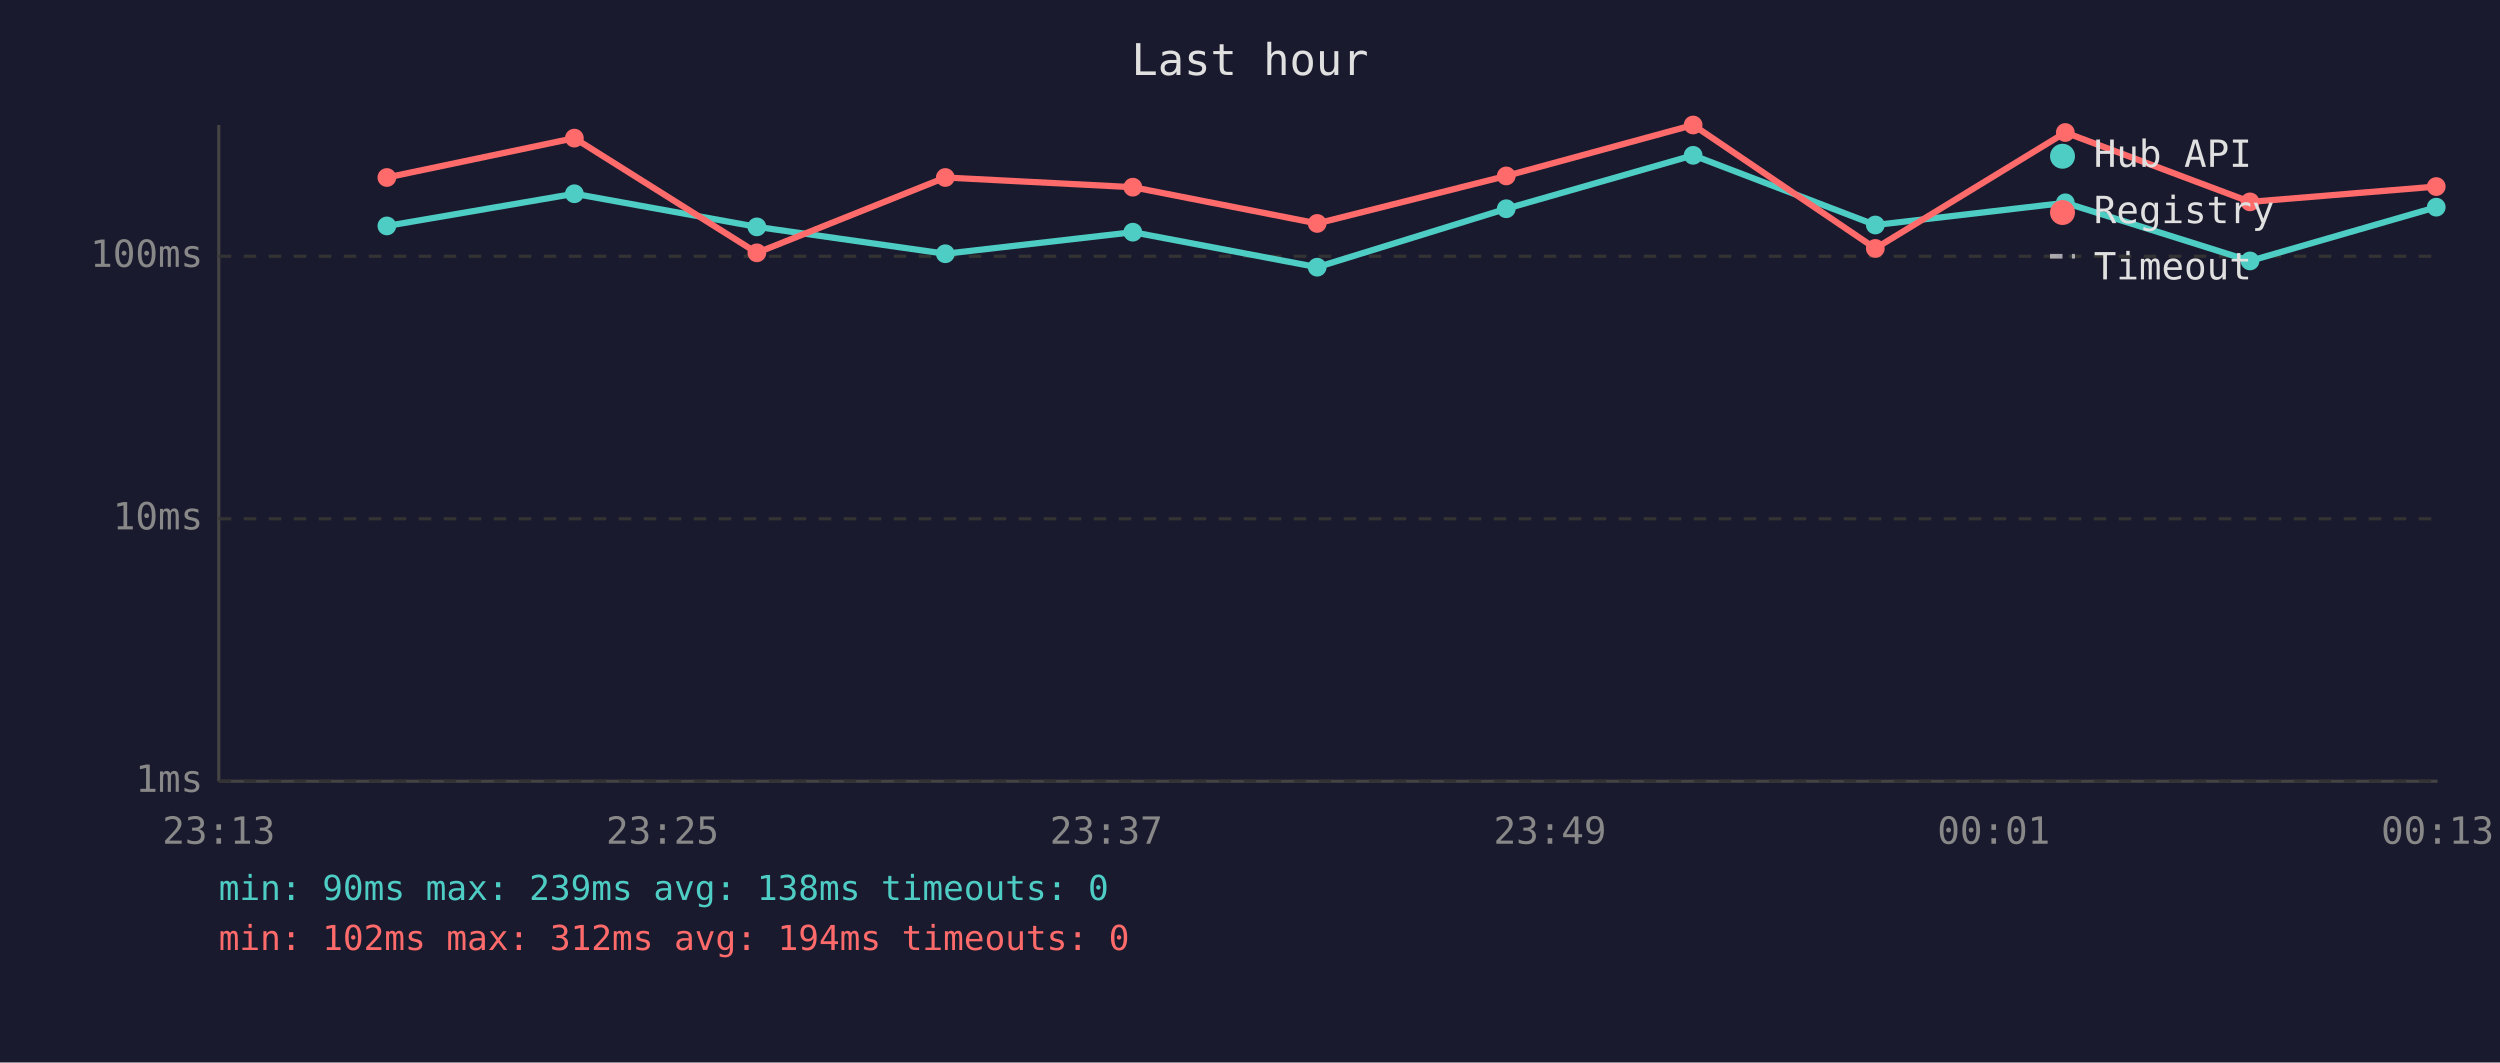
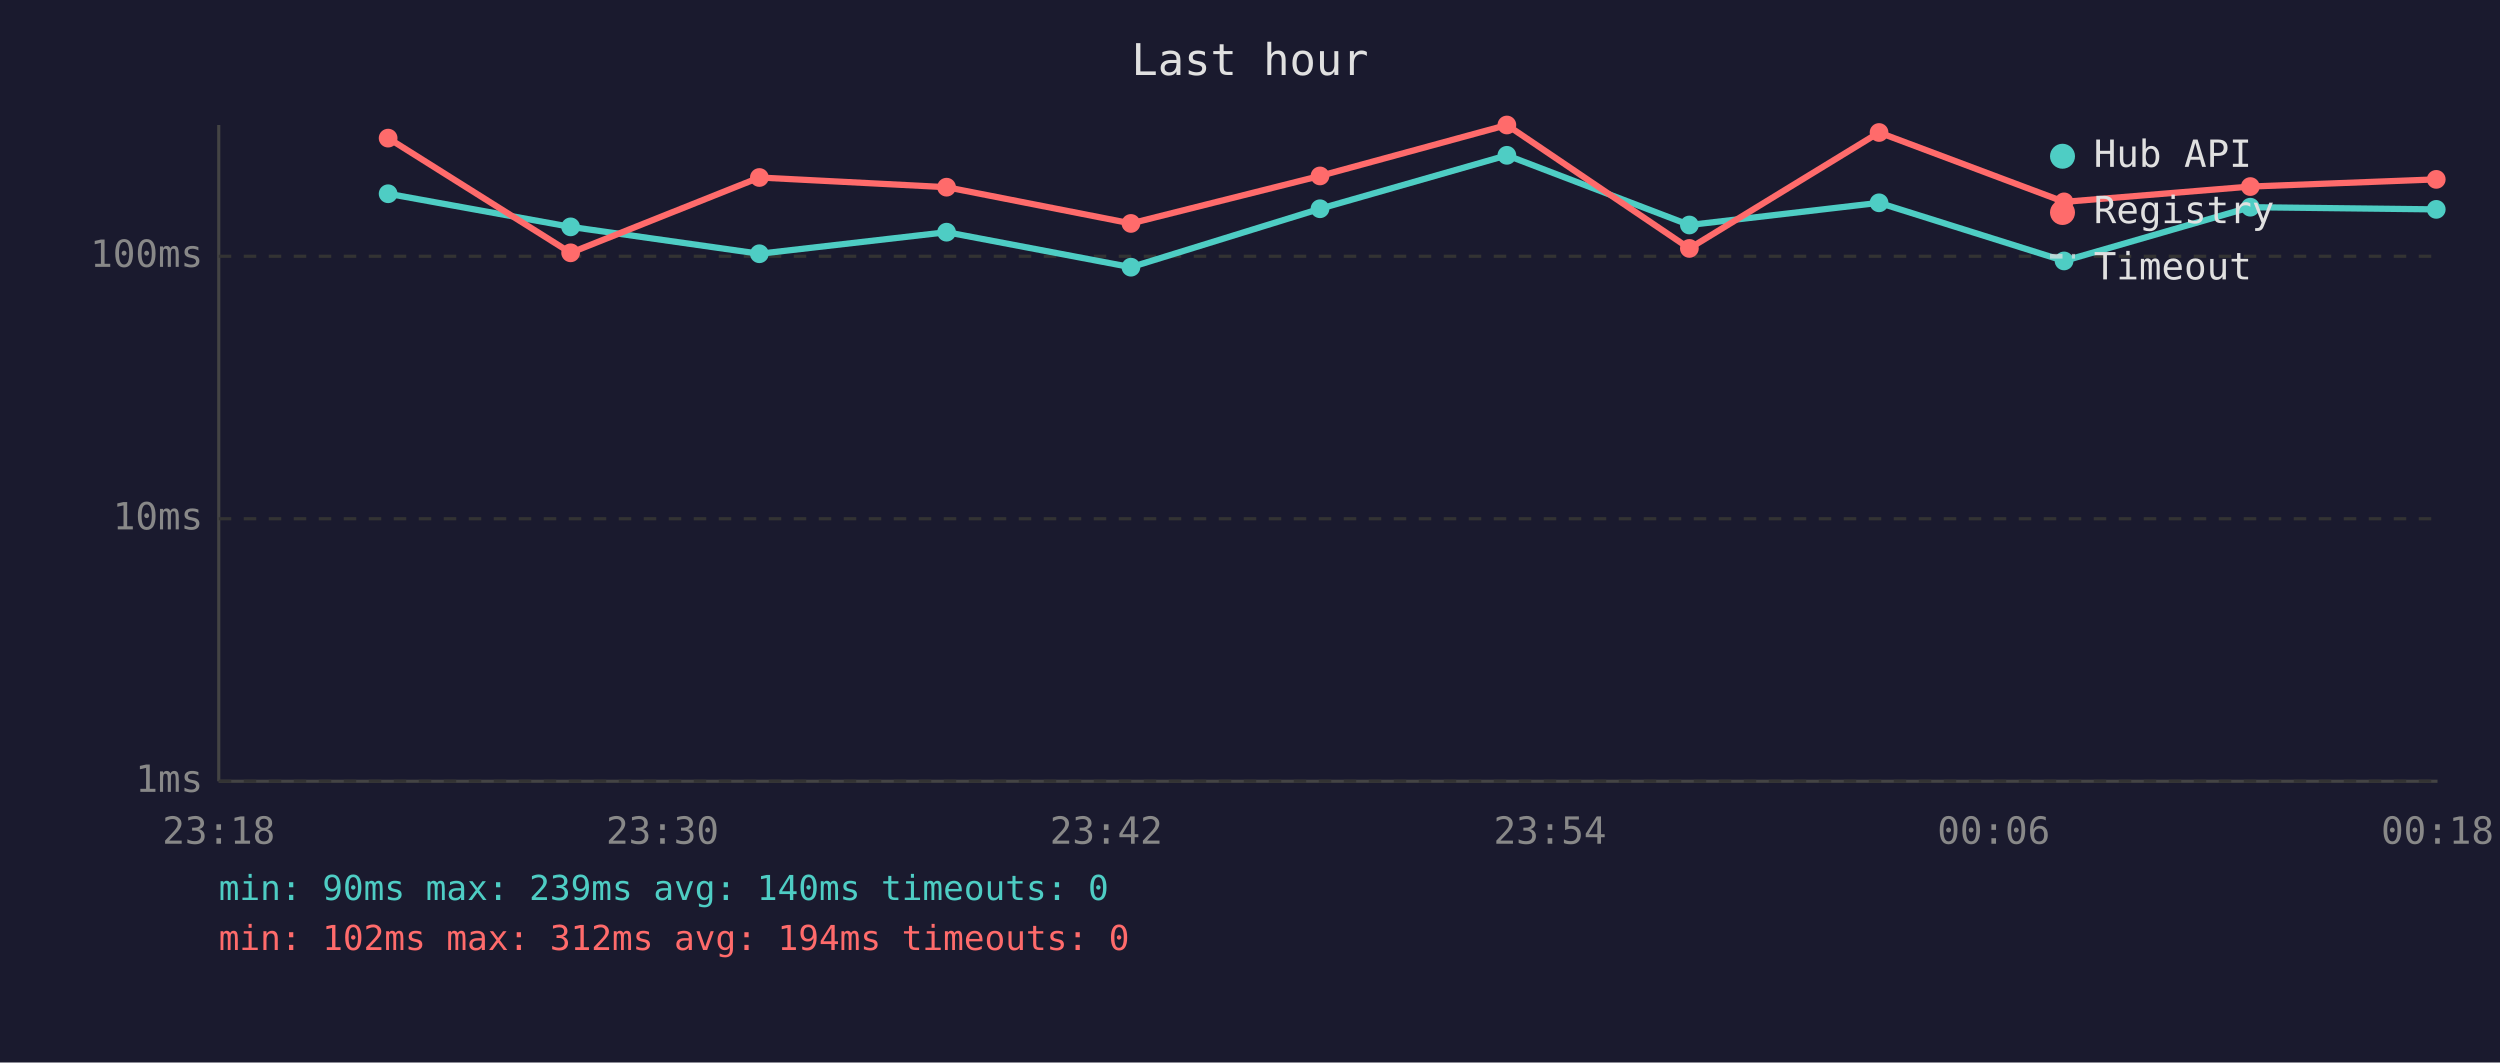
<svg xmlns="http://www.w3.org/2000/svg" viewBox="0 0 800 340" font-family="monospace" font-size="12">
  <rect width="800" height="340" fill="#1a1a2e" />
  <text x="400" y="24" fill="#e0e0e0" font-size="14" text-anchor="middle">Last hour</text>
  <line x1="70" y1="40" x2="70" y2="250" stroke="#444" stroke-width="1" />
  <line x1="70" y1="250" x2="780" y2="250" stroke="#444" stroke-width="1" />
  <line x1="70" y1="250" x2="780" y2="250" stroke="#333" stroke-width="1" stroke-dasharray="4" />
  <text x="65" y="250" fill="#888" text-anchor="end" dominant-baseline="middle">1ms</text>
  <line x1="70" y1="166" x2="780" y2="166" stroke="#333" stroke-width="1" stroke-dasharray="4" />
  <text x="65" y="166" fill="#888" text-anchor="end" dominant-baseline="middle">10ms</text>
  <line x1="70" y1="82" x2="780" y2="82" stroke="#333" stroke-width="1" stroke-dasharray="4" />
  <text x="65" y="82" fill="#888" text-anchor="end" dominant-baseline="middle">100ms</text>
-   <text x="70" y="270" fill="#888" text-anchor="middle">23:13</text>
-   <text x="212" y="270" fill="#888" text-anchor="middle">23:25</text>
-   <text x="354" y="270" fill="#888" text-anchor="middle">23:37</text>
-   <text x="496" y="270" fill="#888" text-anchor="middle">23:49</text>
-   <text x="638" y="270" fill="#888" text-anchor="middle">00:01</text>
-   <text x="780" y="270" fill="#888" text-anchor="middle">00:13</text>
-   <polyline points="123.8,72.3 183.8,62.0 242.2,72.6 302.5,81.2 362.5,74.3 421.5,85.5 482.0,66.8 541.8,49.7 600.1,72.0 660.9,64.9 720.0,83.5 779.6,66.3" fill="none" stroke="#4ecdc4" stroke-width="2" opacity="1" />
-   <circle cx="123.8" cy="72.3" r="3" fill="#4ecdc4" />
-   <circle cx="183.8" cy="62.0" r="3" fill="#4ecdc4" />
-   <circle cx="242.2" cy="72.6" r="3" fill="#4ecdc4" />
-   <circle cx="302.5" cy="81.2" r="3" fill="#4ecdc4" />
-   <circle cx="362.5" cy="74.3" r="3" fill="#4ecdc4" />
-   <circle cx="421.5" cy="85.5" r="3" fill="#4ecdc4" />
-   <circle cx="482.0" cy="66.8" r="3" fill="#4ecdc4" />
-   <circle cx="541.8" cy="49.7" r="3" fill="#4ecdc4" />
-   <circle cx="600.1" cy="72.0" r="3" fill="#4ecdc4" />
-   <circle cx="660.9" cy="64.9" r="3" fill="#4ecdc4" />
-   <circle cx="720.0" cy="83.5" r="3" fill="#4ecdc4" />
-   <circle cx="779.6" cy="66.3" r="3" fill="#4ecdc4" />
-   <polyline points="123.8,56.8 183.8,44.2 242.2,80.9 302.5,56.8 362.5,59.9 421.5,71.5 482.0,56.3 541.8,40.0 600.1,79.5 660.9,42.4 720.0,64.6 779.6,59.7" fill="none" stroke="#ff6b6b" stroke-width="2" opacity="1" />
-   <circle cx="123.8" cy="56.8" r="3" fill="#ff6b6b" />
-   <circle cx="183.8" cy="44.2" r="3" fill="#ff6b6b" />
-   <circle cx="242.2" cy="80.9" r="3" fill="#ff6b6b" />
-   <circle cx="302.5" cy="56.8" r="3" fill="#ff6b6b" />
-   <circle cx="362.5" cy="59.9" r="3" fill="#ff6b6b" />
-   <circle cx="421.5" cy="71.5" r="3" fill="#ff6b6b" />
-   <circle cx="482.0" cy="56.3" r="3" fill="#ff6b6b" />
-   <circle cx="541.8" cy="40.0" r="3" fill="#ff6b6b" />
-   <circle cx="600.1" cy="79.5" r="3" fill="#ff6b6b" />
-   <circle cx="660.9" cy="42.4" r="3" fill="#ff6b6b" />
-   <circle cx="720.0" cy="64.6" r="3" fill="#ff6b6b" />
-   <circle cx="779.6" cy="59.7" r="3" fill="#ff6b6b" />
+   <text x="70" y="270" fill="#888" text-anchor="middle">23:18</text>
+   <text x="212" y="270" fill="#888" text-anchor="middle">23:30</text>
+   <text x="354" y="270" fill="#888" text-anchor="middle">23:42</text>
+   <text x="496" y="270" fill="#888" text-anchor="middle">23:54</text>
+   <text x="638" y="270" fill="#888" text-anchor="middle">00:06</text>
+   <text x="780" y="270" fill="#888" text-anchor="middle">00:18</text>
+   <polyline points="124.2,62.0 182.6,72.6 243.0,81.2 302.9,74.3 361.9,85.5 422.4,66.8 482.2,49.7 540.6,72.0 601.3,64.9 660.5,83.5 720.1,66.3 779.6,67.0" fill="none" stroke="#4ecdc4" stroke-width="2" opacity="1" />
+   <circle cx="124.2" cy="62.0" r="3" fill="#4ecdc4" />
+   <circle cx="182.6" cy="72.6" r="3" fill="#4ecdc4" />
+   <circle cx="243.0" cy="81.2" r="3" fill="#4ecdc4" />
+   <circle cx="302.9" cy="74.3" r="3" fill="#4ecdc4" />
+   <circle cx="361.9" cy="85.5" r="3" fill="#4ecdc4" />
+   <circle cx="422.4" cy="66.8" r="3" fill="#4ecdc4" />
+   <circle cx="482.2" cy="49.7" r="3" fill="#4ecdc4" />
+   <circle cx="540.6" cy="72.0" r="3" fill="#4ecdc4" />
+   <circle cx="601.3" cy="64.9" r="3" fill="#4ecdc4" />
+   <circle cx="660.5" cy="83.5" r="3" fill="#4ecdc4" />
+   <circle cx="720.1" cy="66.3" r="3" fill="#4ecdc4" />
+   <circle cx="779.6" cy="67.0" r="3" fill="#4ecdc4" />
+   <polyline points="124.2,44.2 182.6,80.9 243.0,56.8 302.9,59.9 361.9,71.5 422.4,56.3 482.2,40.0 540.6,79.5 601.3,42.4 660.5,64.6 720.1,59.7 779.6,57.4" fill="none" stroke="#ff6b6b" stroke-width="2" opacity="1" />
+   <circle cx="124.2" cy="44.2" r="3" fill="#ff6b6b" />
+   <circle cx="182.6" cy="80.9" r="3" fill="#ff6b6b" />
+   <circle cx="243.0" cy="56.8" r="3" fill="#ff6b6b" />
+   <circle cx="302.9" cy="59.9" r="3" fill="#ff6b6b" />
+   <circle cx="361.9" cy="71.5" r="3" fill="#ff6b6b" />
+   <circle cx="422.4" cy="56.3" r="3" fill="#ff6b6b" />
+   <circle cx="482.2" cy="40.0" r="3" fill="#ff6b6b" />
+   <circle cx="540.6" cy="79.5" r="3" fill="#ff6b6b" />
+   <circle cx="601.3" cy="42.4" r="3" fill="#ff6b6b" />
+   <circle cx="660.5" cy="64.6" r="3" fill="#ff6b6b" />
+   <circle cx="720.1" cy="59.7" r="3" fill="#ff6b6b" />
+   <circle cx="779.6" cy="57.4" r="3" fill="#ff6b6b" />
  <circle cx="660" cy="50" r="4" fill="#4ecdc4" />
  <text x="670" y="50" fill="#e0e0e0" dominant-baseline="middle">Hub API</text>
  <circle cx="660" cy="68" r="4" fill="#ff6b6b" />
  <text x="670" y="68" fill="#e0e0e0" dominant-baseline="middle">Registry</text>
  <line x1="656" y1="82" x2="664" y2="82" stroke="#e0e0e0" stroke-width="1.5" stroke-dasharray="4,3" opacity="0.7" />
  <text x="670" y="86" fill="#e0e0e0" dominant-baseline="middle">Timeout</text>
-   <text x="70" y="288" fill="#4ecdc4" font-size="11">min: 90ms  max: 239ms  avg: 138ms  timeouts: 0</text>
+   <text x="70" y="288" fill="#4ecdc4" font-size="11">min: 90ms  max: 239ms  avg: 140ms  timeouts: 0</text>
  <text x="70" y="304" fill="#ff6b6b" font-size="11">min: 102ms  max: 312ms  avg: 194ms  timeouts: 0</text>
</svg>
